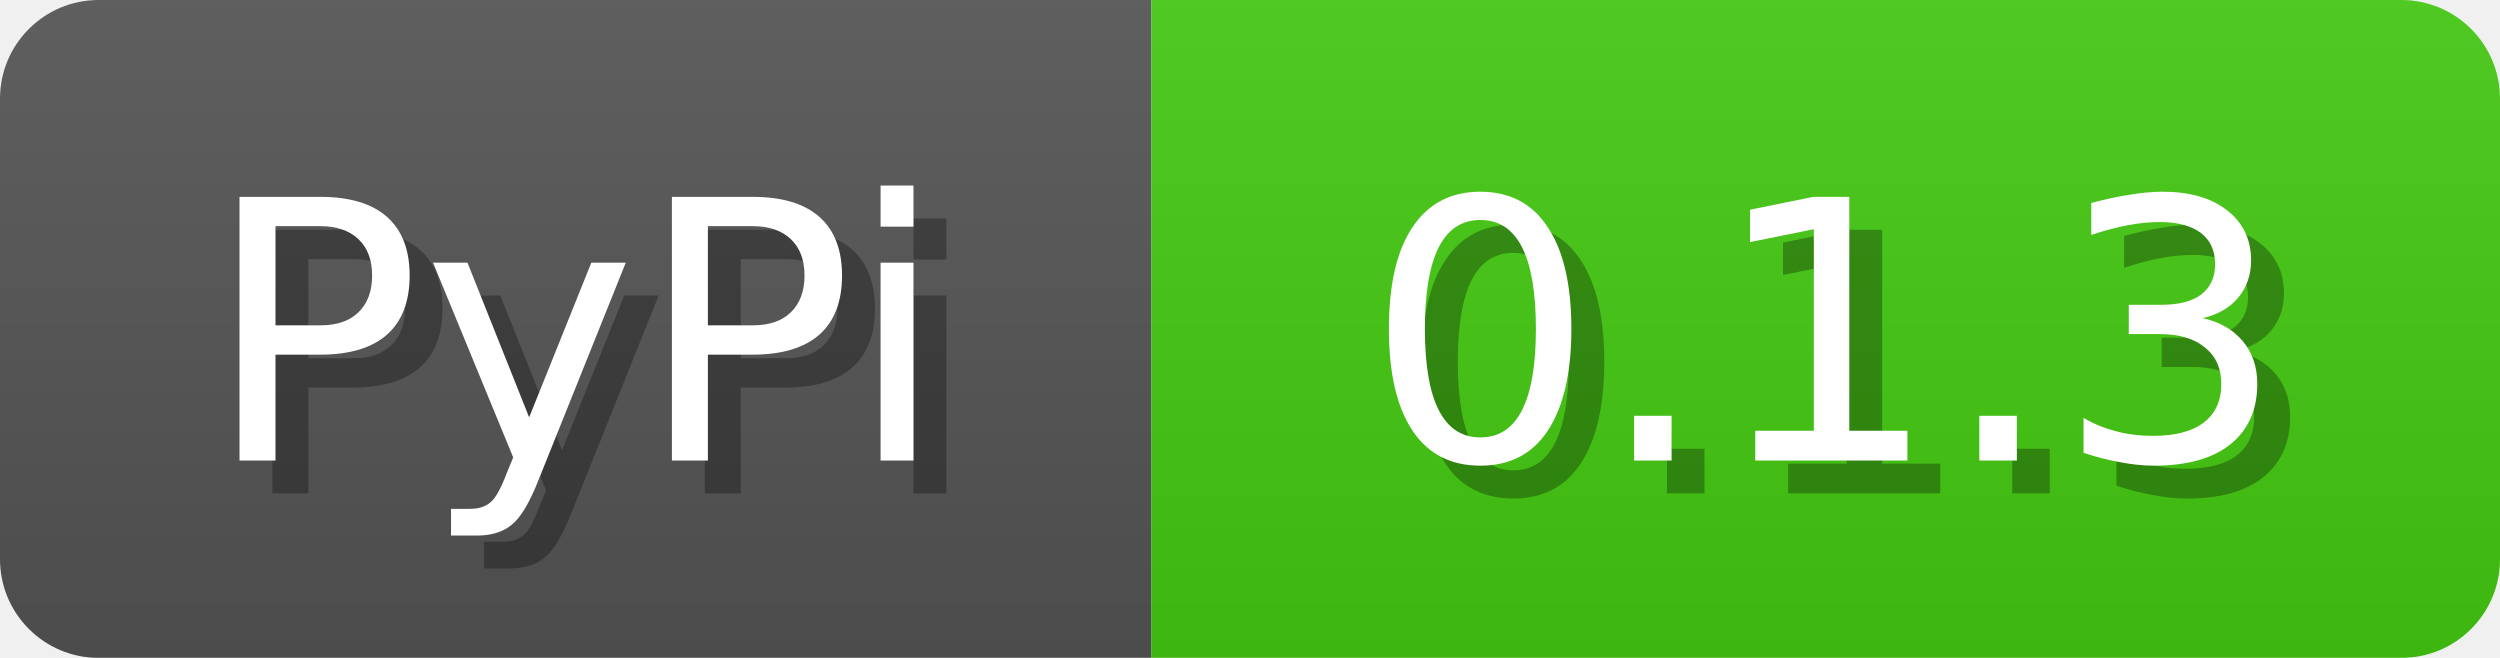
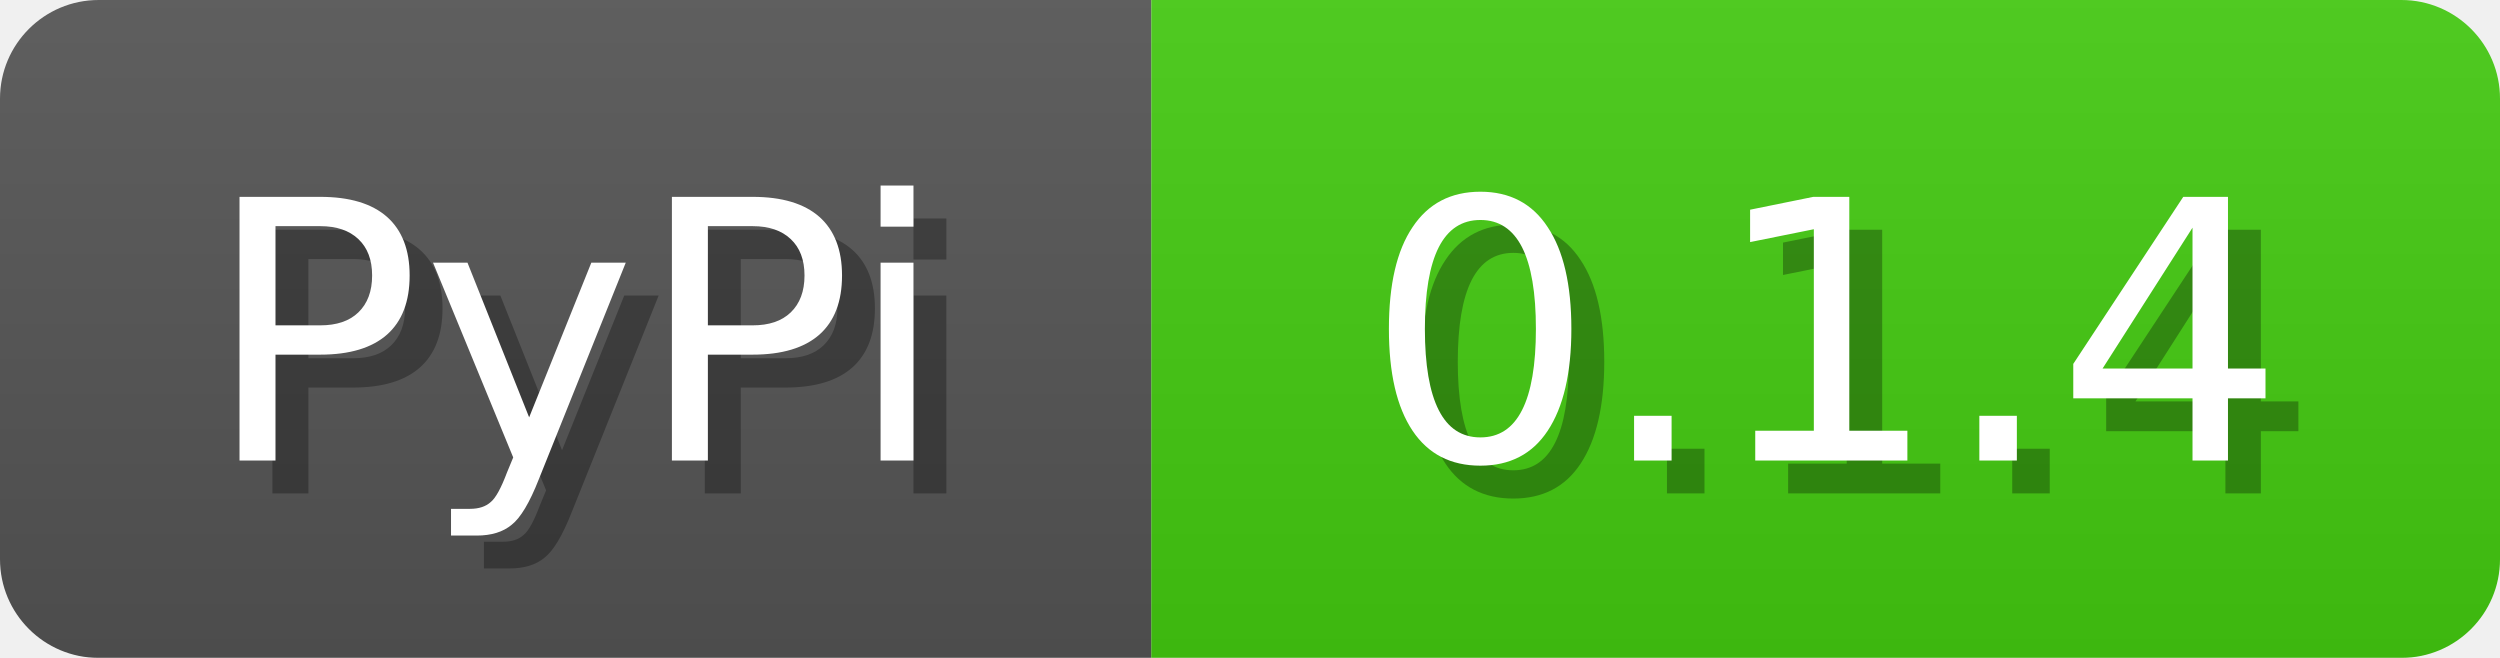
<svg xmlns="http://www.w3.org/2000/svg" width="76" height="20">
  <linearGradient id="b" x2="0" y2="100%">
    <stop offset="0" stop-color="#bbb" stop-opacity=".1" />
    <stop offset="1" stop-opacity=".1" />
  </linearGradient>
  <mask id="anybadge_1">
    <rect width="76" height="20" rx="3" fill="#fff" />
  </mask>
  <g mask="url(#anybadge_1)">
    <path fill="#555" d="M0 0h35v20H0z" />
    <path fill="#4c1" d="M35 0h41v20H35z" />
    <path fill="url(#b)" d="M0 0h76v20H0z" />
  </g>
  <g fill="#fff" text-anchor="middle" font-family="DejaVu Sans,Verdana,Geneva,sans-serif" font-size="11">
    <text x="18.5" y="15" fill="#010101" fill-opacity=".3">PyPi</text>
    <text x="17.5" y="14">PyPi</text>
  </g>
  <g fill="#fff" text-anchor="middle" font-family="DejaVu Sans,Verdana,Geneva,sans-serif" font-size="11">
-     <text x="56.5" y="15" fill="#010101" fill-opacity=".3">0.1.3</text>
-     <text x="55.5" y="14">0.1.3</text>
+     <text x="56.5" y="15" fill="#010101" fill-opacity=".3">0.1.4</text>
+     <text x="55.5" y="14">0.1.4</text>
  </g>
</svg>
